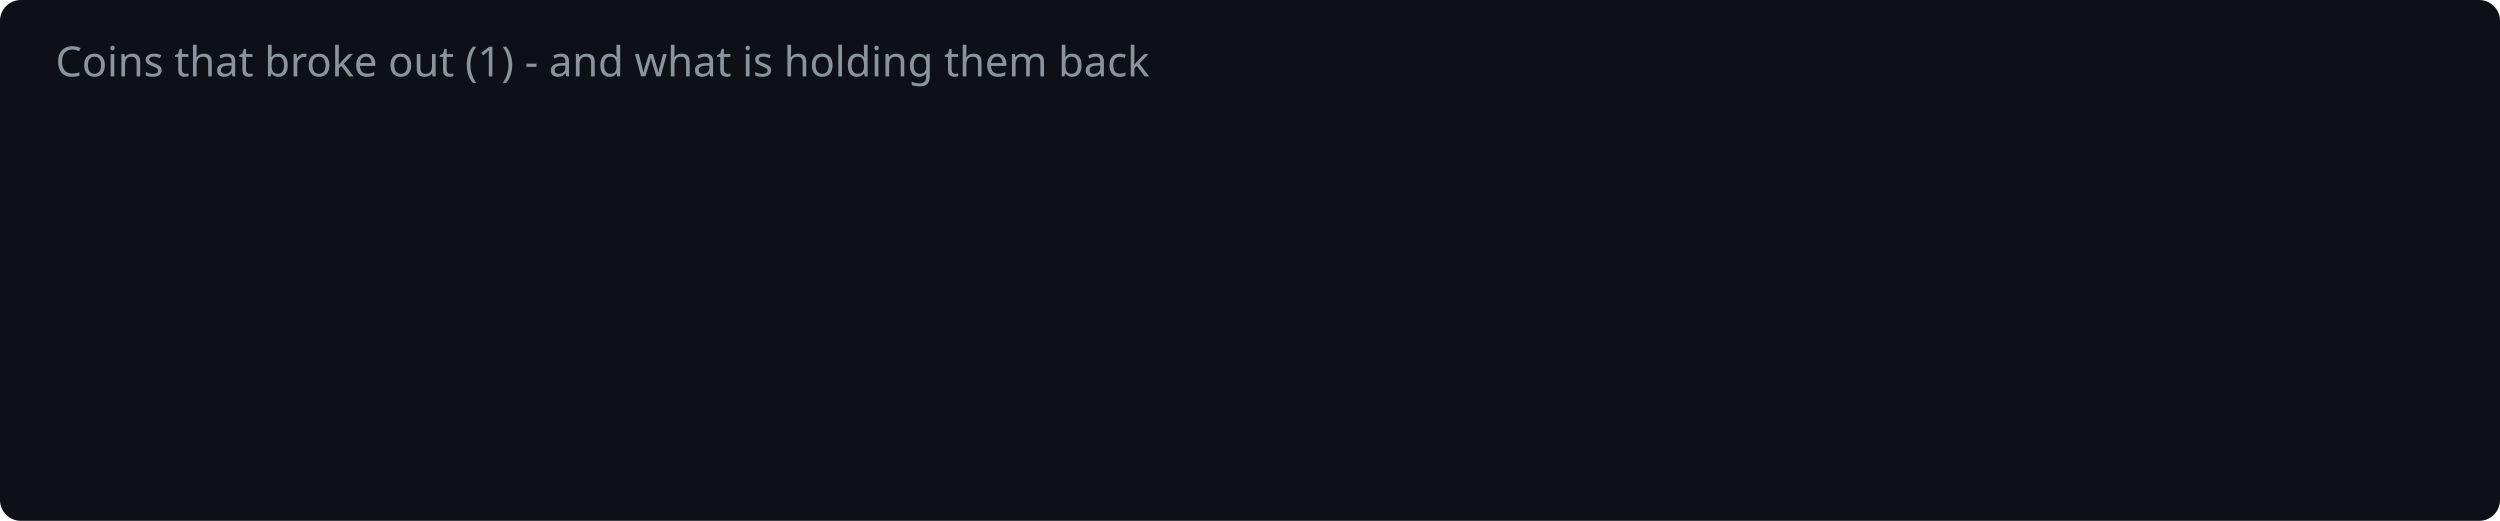
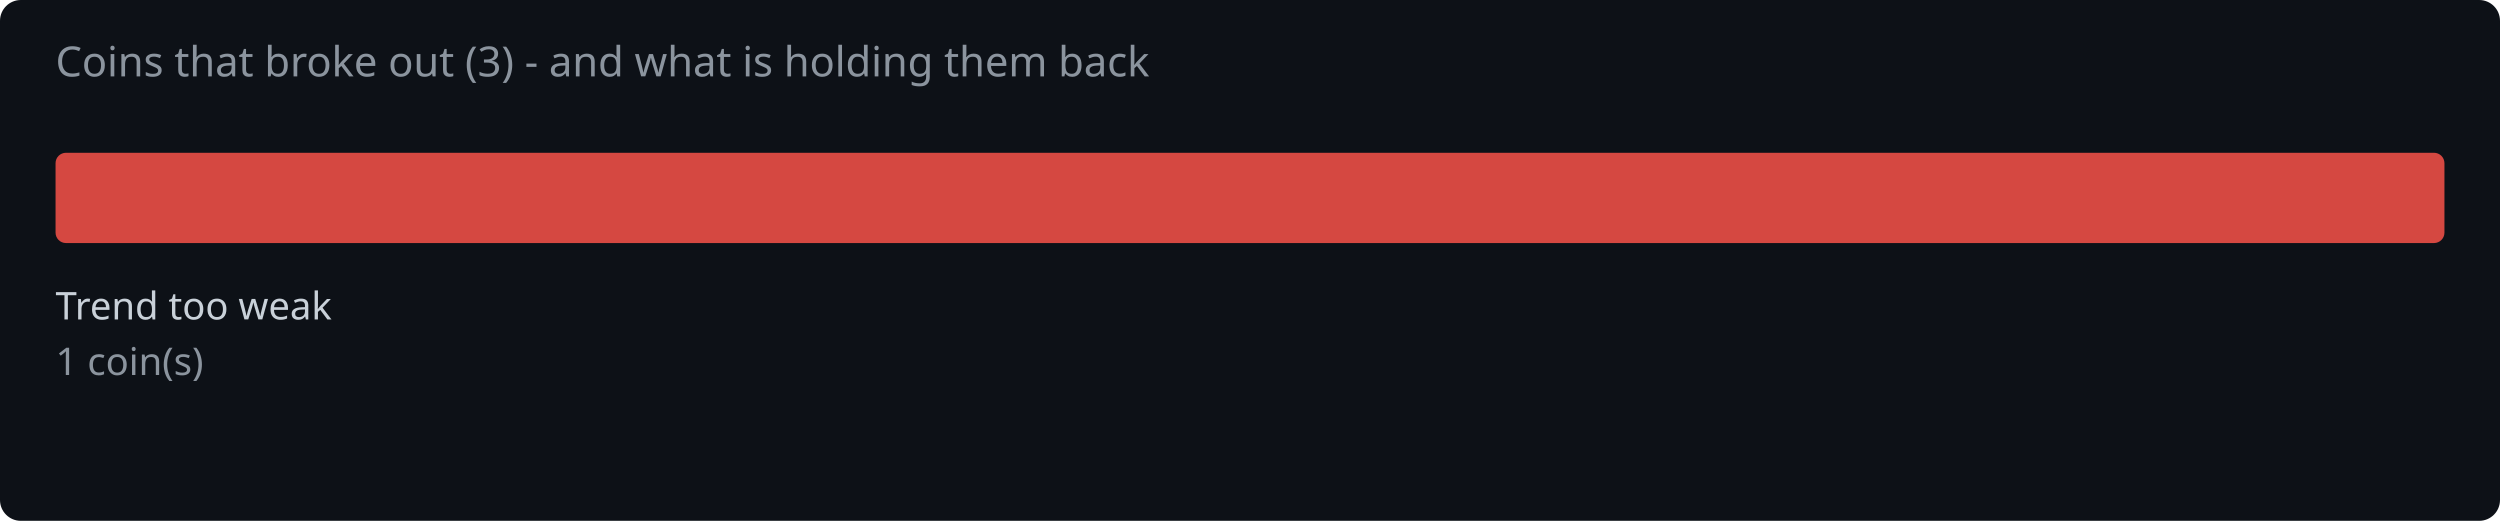
<svg xmlns="http://www.w3.org/2000/svg" width="720" height="150" viewBox="0 0 720 150">
  <rect width="720" height="150" fill="#0d1117" rx="6" />
-   <text x="16" y="22" fill="#8b949e" font-family="system-ui,sans-serif" font-size="12">Coins that broke out (1) - and what is holding them back</text>
+   <text x="16" y="22" fill="#8b949e" font-family="system-ui,sans-serif" font-size="12">Coins that broke out (3) - and what is holding them back</text>
+   <rect x="16.0" y="44" width="688.0" height="26" rx="3" fill="#f85149" opacity="0.85" />
+   <text x="16.0" y="92" fill="#c9d1d9" font-family="system-ui,sans-serif" font-size="11">Trend too weak</text>
+   <text x="16.0" y="108" fill="#8b949e" font-family="system-ui,sans-serif" font-size="11">1 coin(s)</text>
</svg>
